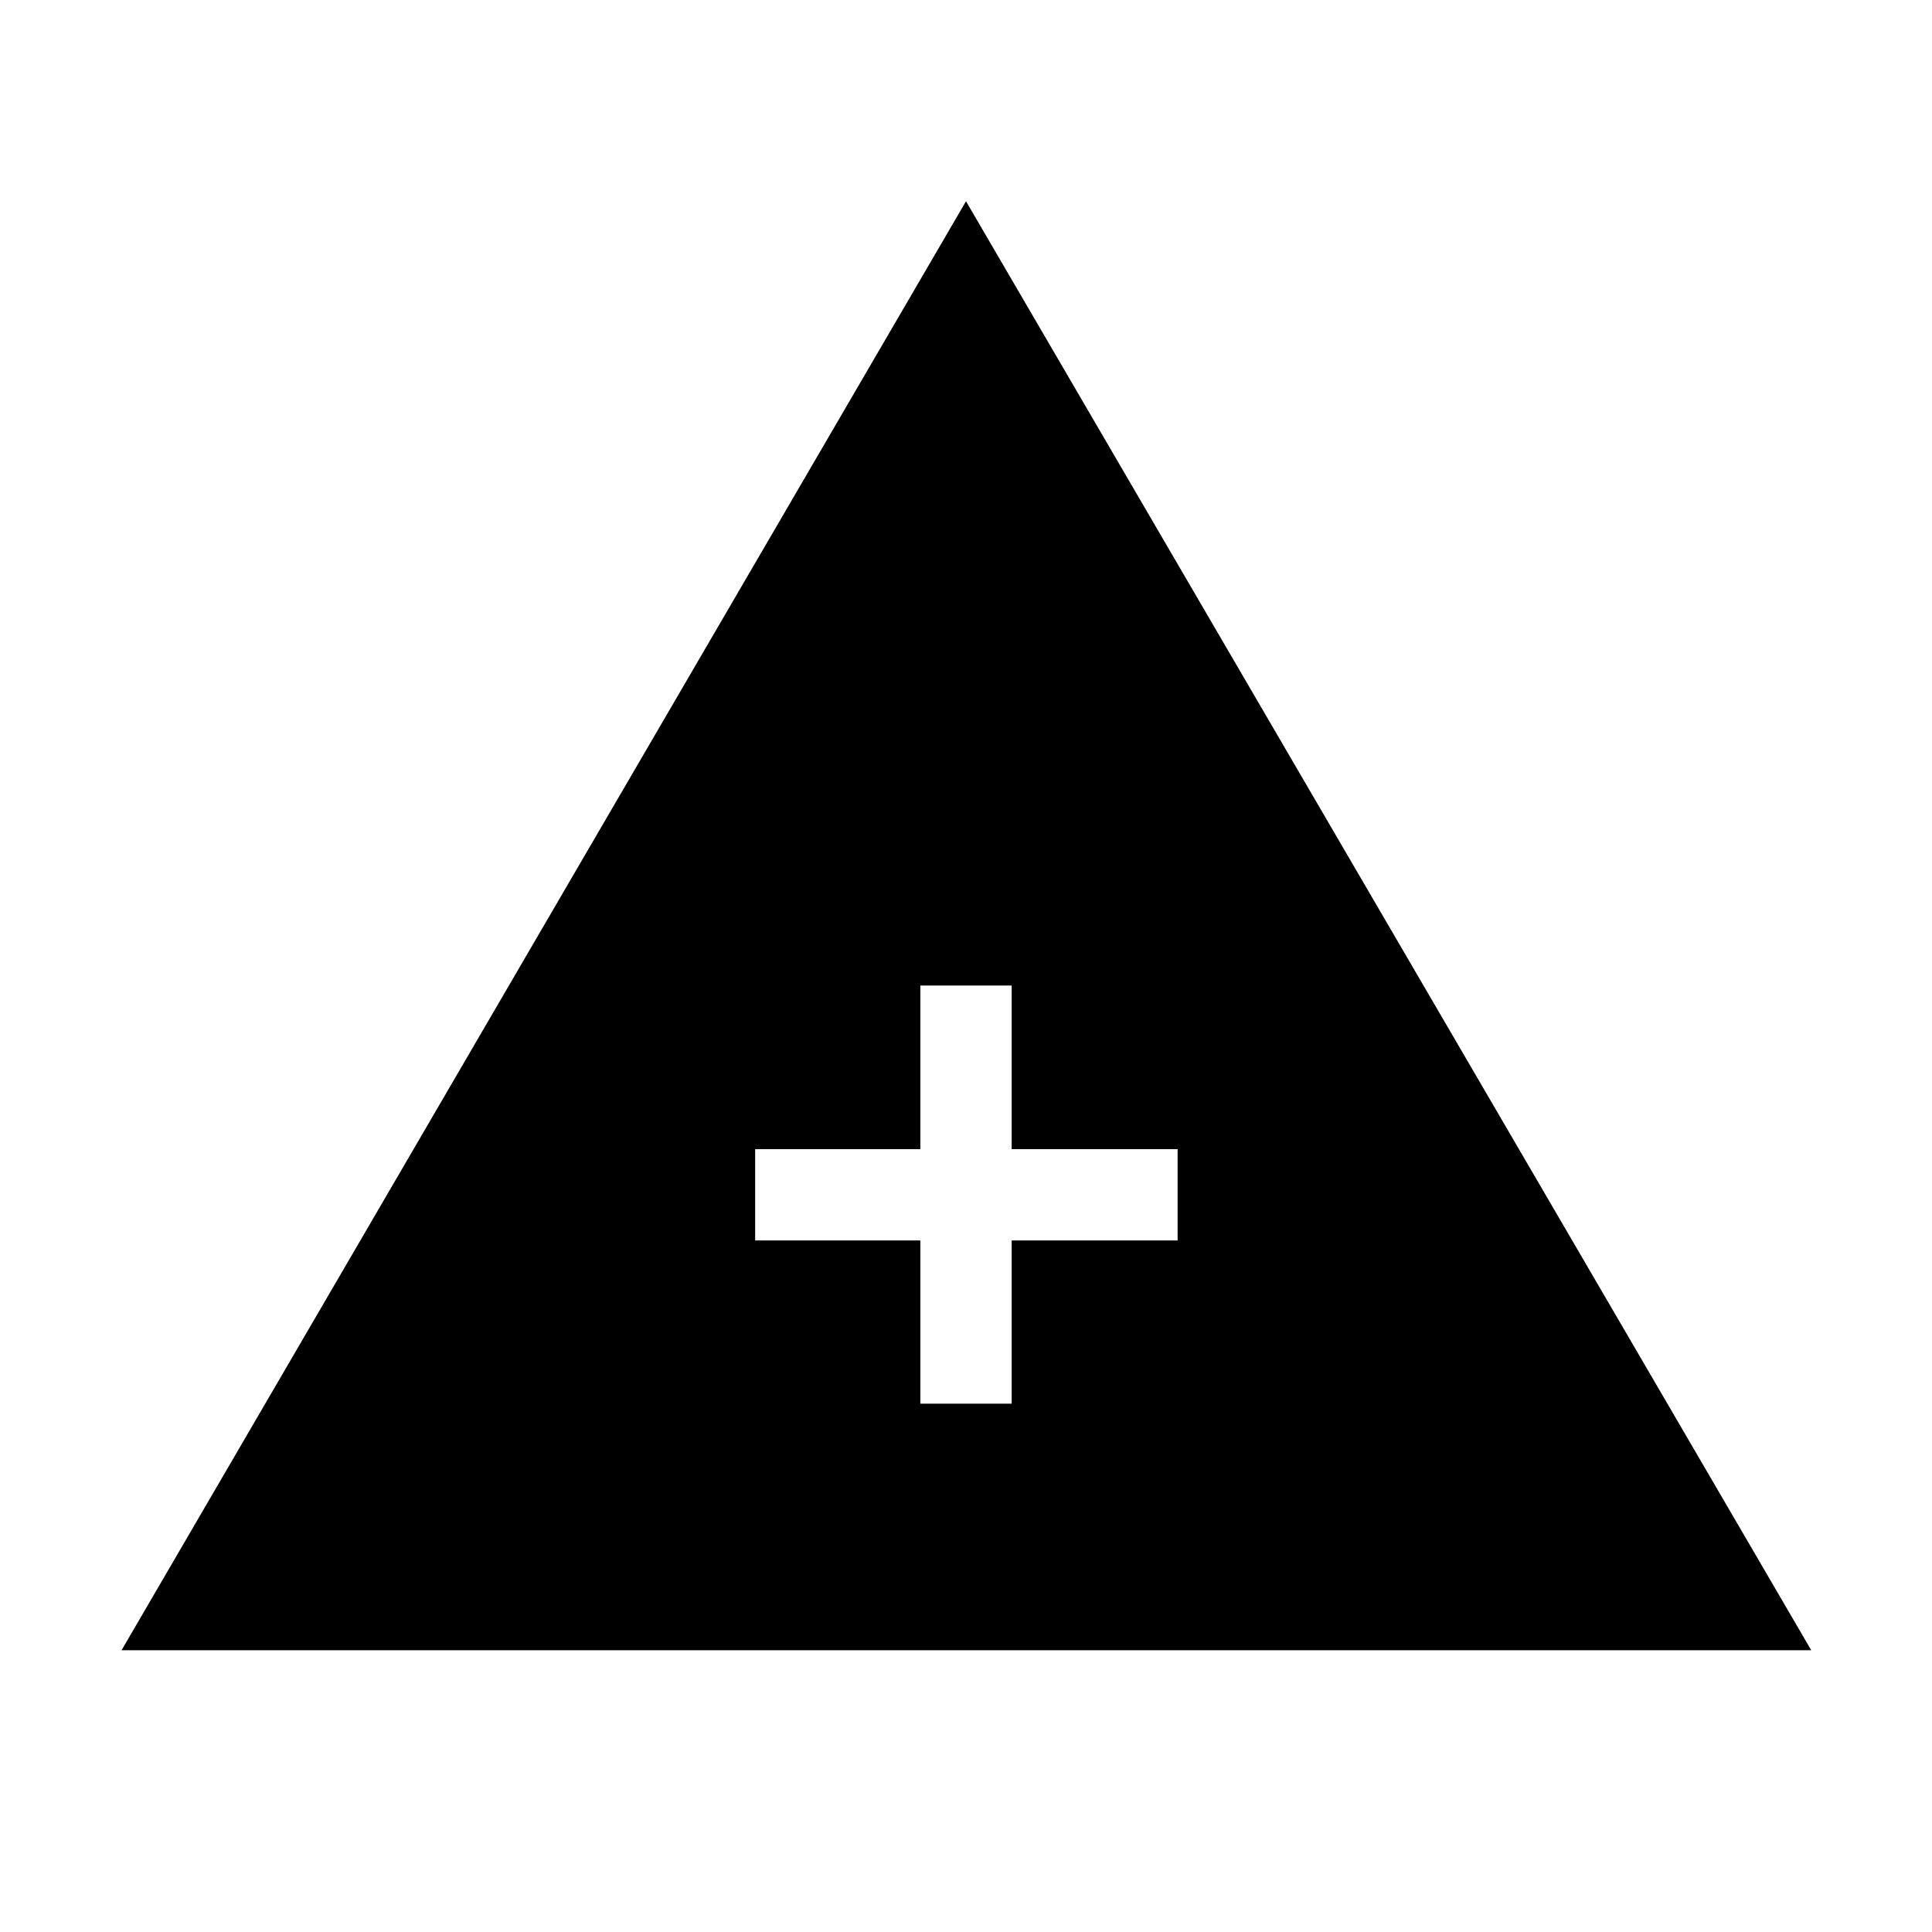
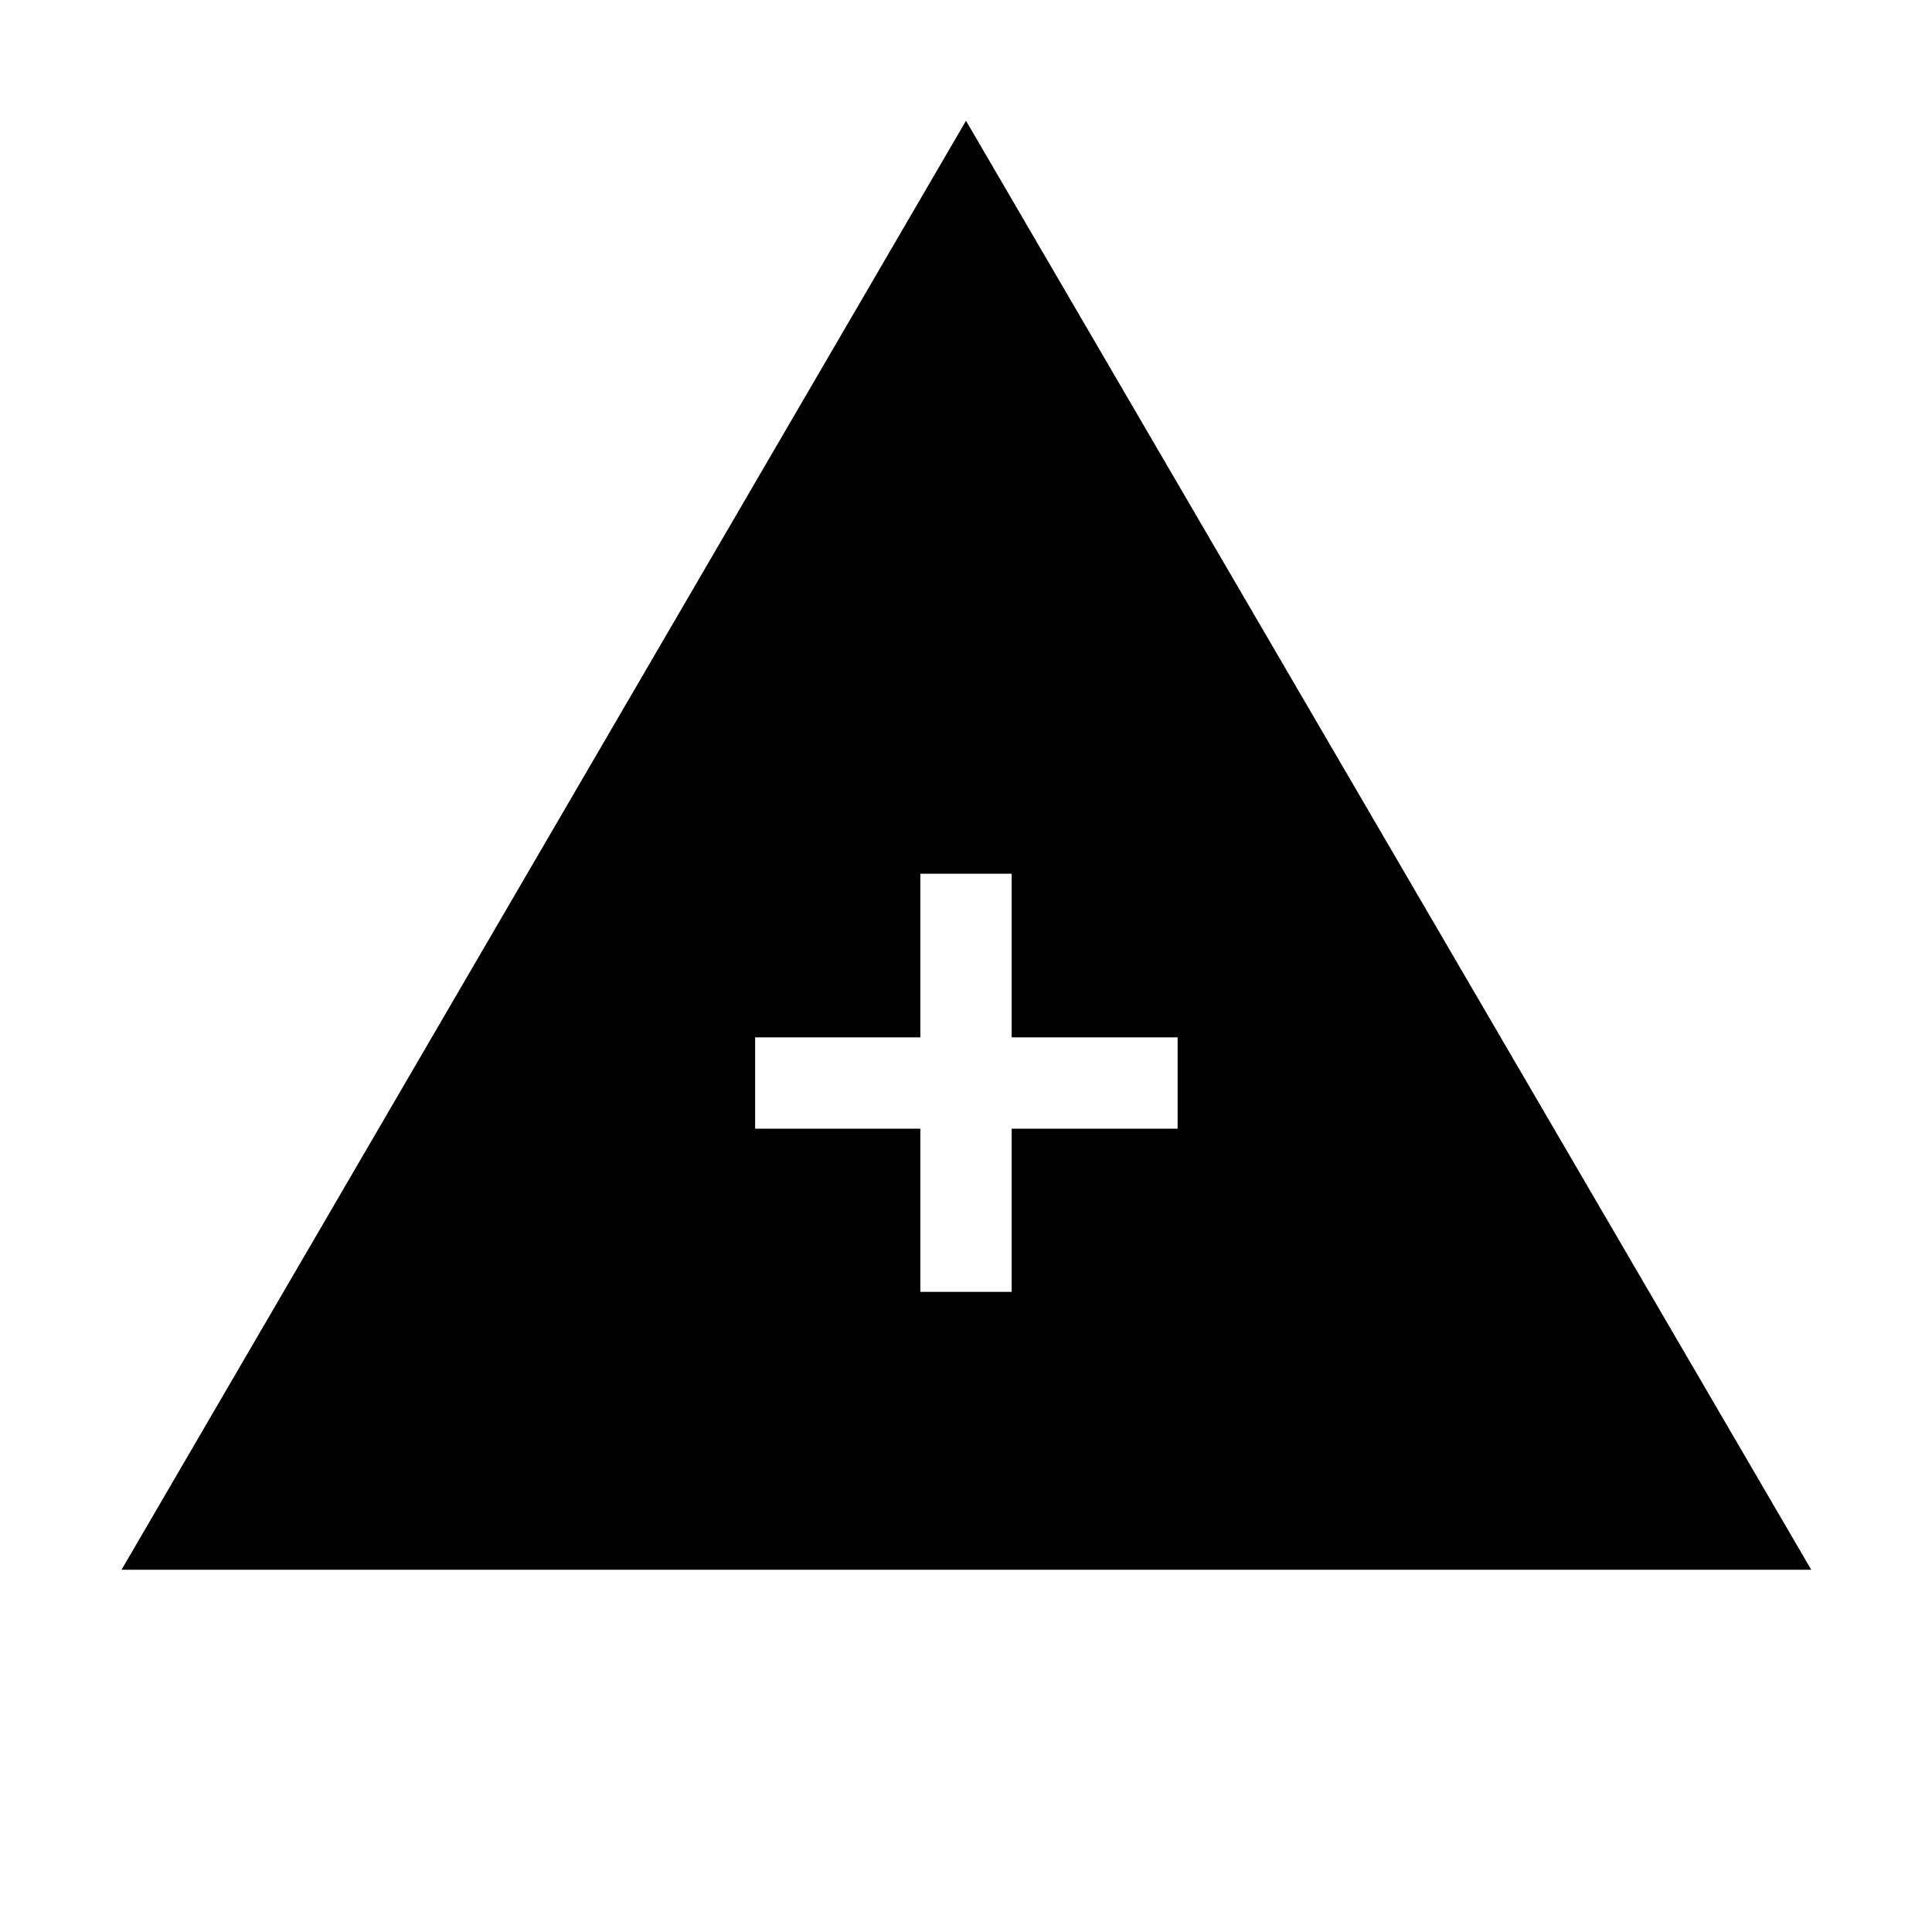
<svg xmlns="http://www.w3.org/2000/svg" width="48" height="48" viewBox="0 -960 960 960">
-   <path d="M60.39-140 480-860l420 720H60.39Zm396.92-122.54h45.38v-81.08h82.46V-389h-82.46v-81.31h-45.38V-389h-82.08v45.38h82.08v81.08Z" />
+   <path d="M60.39-180 480-900l420 720H60.39Zm396.92-138.08h45.38v-81.08h82.46v-45.38h-82.46v-81.31h-45.38v81.31h-82.08v45.38h82.08v81.08Z" />
</svg>
